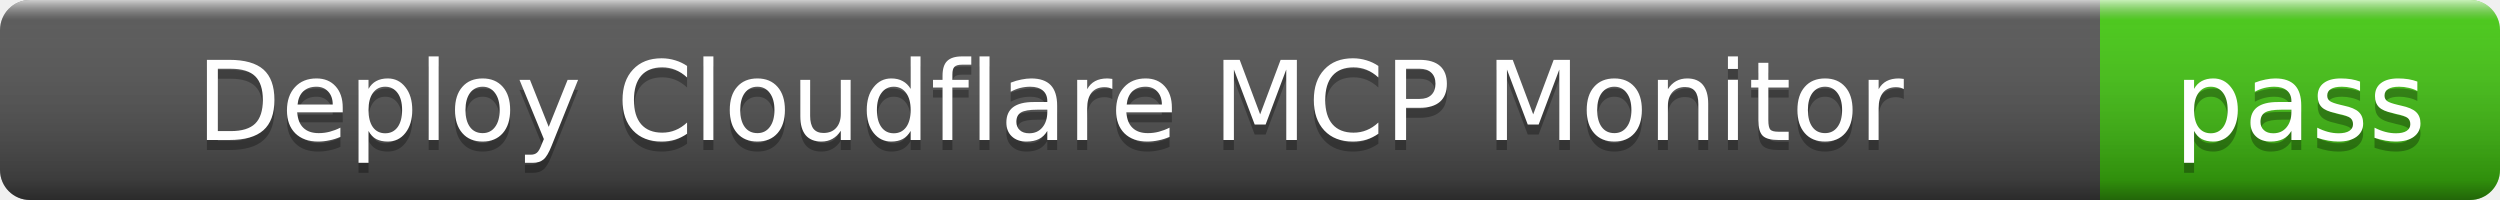
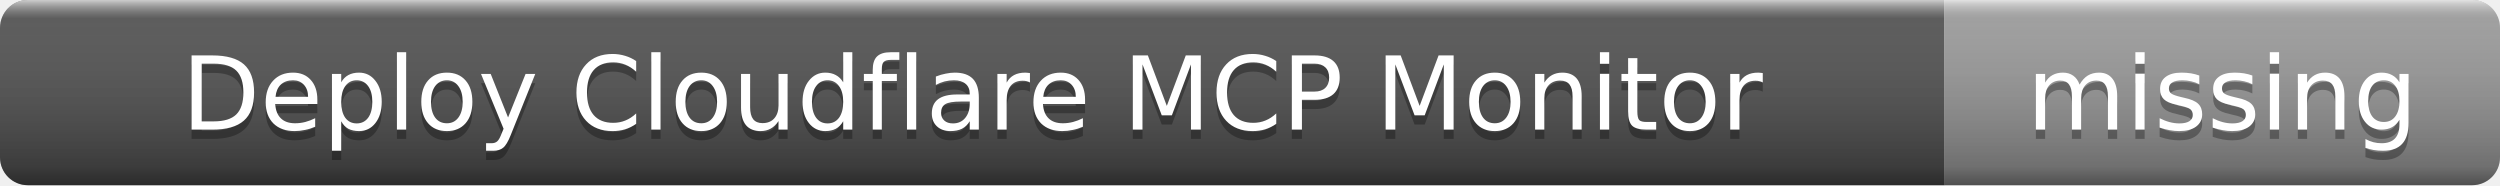
- <svg xmlns="http://www.w3.org/2000/svg" width="250" height="20" role="img" aria-label="Deploy Cloudflare MCP Monitor: pass">
+ <svg xmlns="http://www.w3.org/2000/svg" width="270" height="20" role="img" aria-label="Deploy Cloudflare MCP Monitor: missing">
  <linearGradient id="s" x2="0" y2="100%">
    <stop offset="0" stop-color="#fff" stop-opacity=".7" />
    <stop offset=".1" stop-color="#aaa" stop-opacity=".1" />
    <stop offset=".9" stop-color="#000" stop-opacity=".3" />
    <stop offset="1" stop-color="#000" stop-opacity=".5" />
  </linearGradient>
  <clipPath id="r">
-     <rect width="250" height="20" rx="3" />
+     <rect width="270" height="20" rx="3" />
  </clipPath>
  <g clip-path="url(#r)">
    <rect width="210" height="20" fill="#555" />
-     <rect x="210" width="40" height="20" fill="#4c1" />
-     <rect width="250" height="20" fill="url(#s)" />
+     <rect x="210" width="60" height="20" fill="#9f9f9f" />
+     <rect width="270" height="20" fill="url(#s)" />
  </g>
  <g fill="#fff" text-anchor="middle" font-family="Verdana,Geneva,DejaVu Sans,sans-serif" font-size="11">
    <text x="105" y="15" fill="#010101" fill-opacity=".3">Deploy Cloudflare MCP Monitor</text>
    <text x="105" y="14">Deploy Cloudflare MCP Monitor</text>
-     <text x="230" y="15" fill="#010101" fill-opacity=".3">pass</text>
-     <text x="230" y="14">pass</text>
+     <text x="240" y="15" fill="#010101" fill-opacity=".3">missing</text>
+     <text x="240" y="14">missing</text>
  </g>
</svg>
